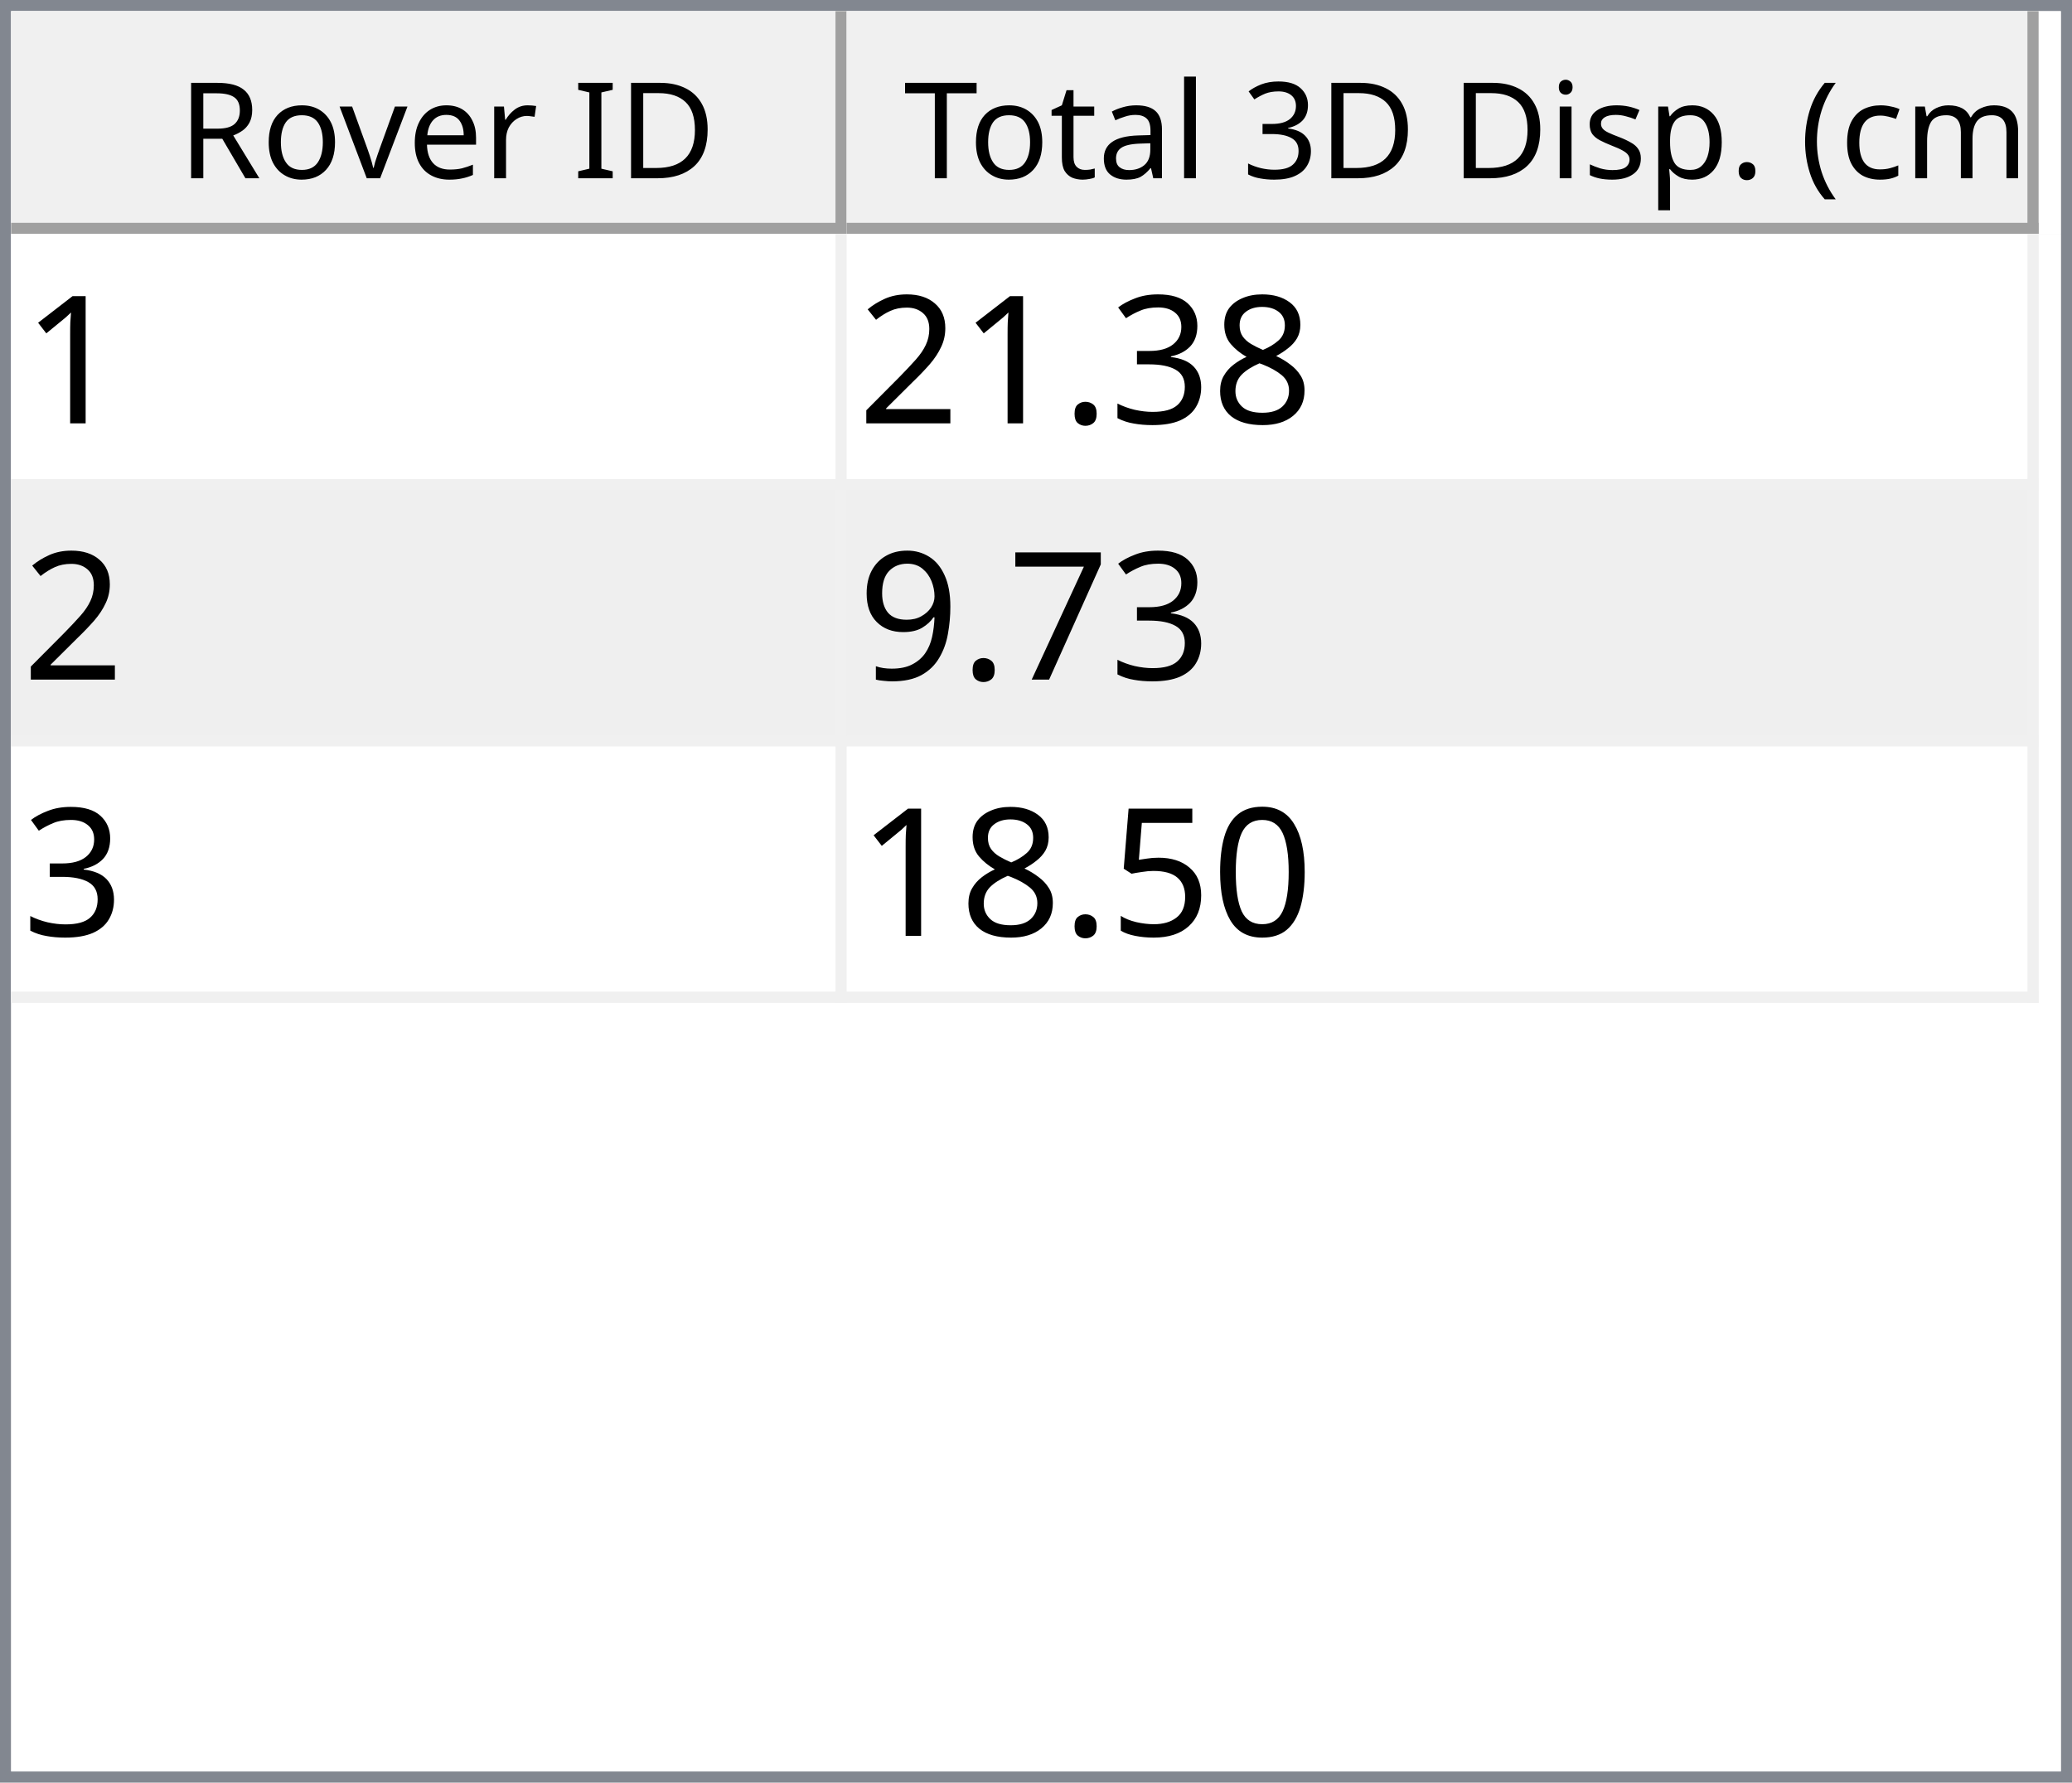
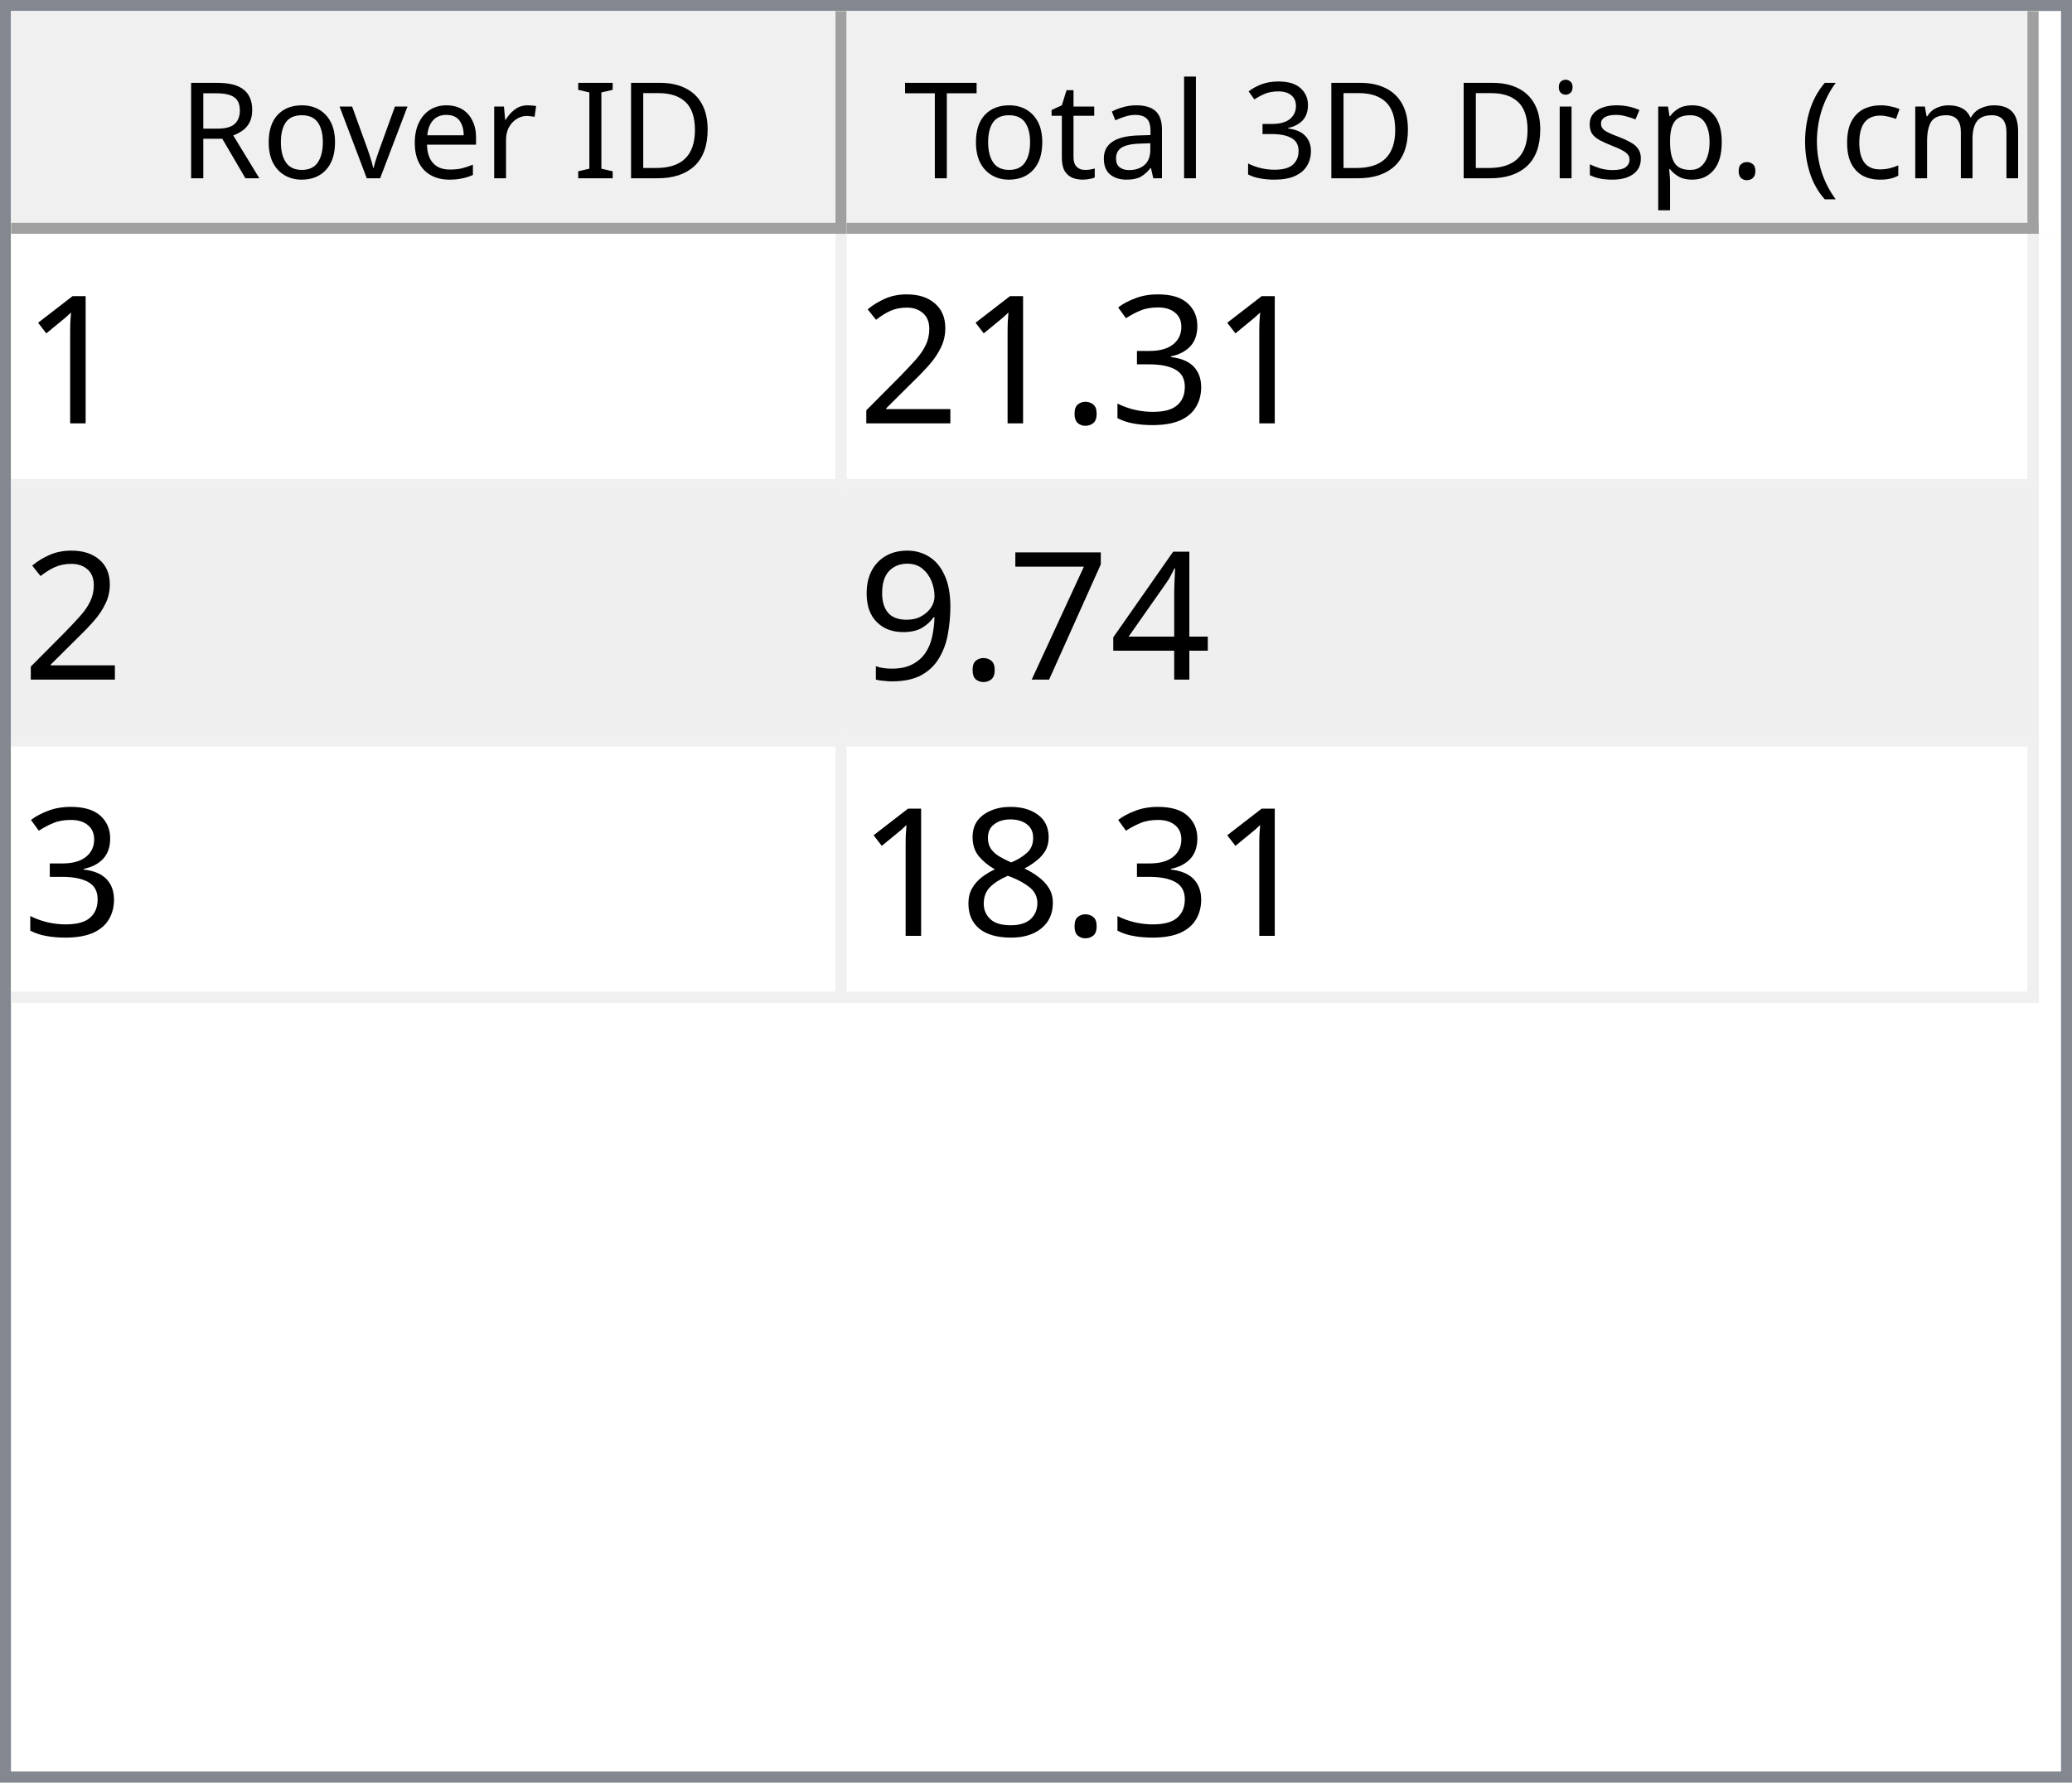
<svg xmlns="http://www.w3.org/2000/svg" style="fill-opacity:1; color-rendering:auto; color-interpolation:auto; text-rendering:auto; stroke:black; stroke-linecap:square; stroke-miterlimit:10; shape-rendering:auto; stroke-opacity:1; fill:black; stroke-dasharray:none; font-weight:normal; stroke-width:1; font-family:'Dialog'; font-style:normal; stroke-linejoin:miter; font-size:12px; stroke-dashoffset:0; image-rendering:auto;" width="186" height="160">
  <defs id="genericDefs" />
  <g>
    <defs id="defs1">
      <clipPath clipPathUnits="userSpaceOnUse" id="clipPath1">
        <path d="M0 0 L186 0 L186 160 L0 160 L0 0 Z" />
      </clipPath>
      <clipPath clipPathUnits="userSpaceOnUse" id="clipPath2">
        <path d="M0 0 L0 160 L186 160 L186 0 Z" />
      </clipPath>
      <clipPath clipPathUnits="userSpaceOnUse" id="clipPath3">
        <path d="M0 0 L0 20 L184 20 L184 0 Z" />
      </clipPath>
      <clipPath clipPathUnits="userSpaceOnUse" id="clipPath4">
        <path d="M0 0 L0 20 L75 20 L75 0 Z" />
      </clipPath>
      <clipPath clipPathUnits="userSpaceOnUse" id="clipPath5">
        <path d="M1 1 L1 19 L74 19 L74 1 Z" />
      </clipPath>
      <clipPath clipPathUnits="userSpaceOnUse" id="clipPath6">
        <path d="M0 0 L0 18 L73 18 L73 0 Z" />
      </clipPath>
      <clipPath clipPathUnits="userSpaceOnUse" id="clipPath7">
        <path d="M-0.5 -0.5 L-0.5 19.5 L74.5 19.5 L74.5 -0.5 Z" />
      </clipPath>
      <clipPath clipPathUnits="userSpaceOnUse" id="clipPath8">
        <path d="M0 0 L0 20 L107 20 L107 0 Z" />
      </clipPath>
      <clipPath clipPathUnits="userSpaceOnUse" id="clipPath9">
        <path d="M1 1 L1 19 L106 19 L106 1 Z" />
      </clipPath>
      <clipPath clipPathUnits="userSpaceOnUse" id="clipPath10">
        <path d="M0 0 L0 18 L105 18 L105 0 Z" />
      </clipPath>
      <clipPath clipPathUnits="userSpaceOnUse" id="clipPath11">
        <path d="M-0.5 -0.5 L-0.5 19.5 L106.5 19.5 L106.5 -0.5 Z" />
      </clipPath>
      <clipPath clipPathUnits="userSpaceOnUse" id="clipPath12">
        <path d="M0 0 L0 138 L184 138 L184 0 Z" />
      </clipPath>
      <clipPath clipPathUnits="userSpaceOnUse" id="clipPath13">
        <path d="M0 0 L0 69 L182 69 L182 0 Z" />
      </clipPath>
      <clipPath clipPathUnits="userSpaceOnUse" id="clipPath14">
        <path d="M-0.5 -0.5 L-0.5 68.5 L181.5 68.5 L181.5 -0.5 Z" />
      </clipPath>
      <clipPath clipPathUnits="userSpaceOnUse" id="clipPath15">
        <path d="M0 0 L0 22 L74 22 L74 0 Z" />
      </clipPath>
      <clipPath clipPathUnits="userSpaceOnUse" id="clipPath16">
        <path d="M0 0 L0 22 L106 22 L106 0 Z" />
      </clipPath>
      <font horiz-adv-x="64.551" id="font1">
        <font-face ascent="107.91" descent="25.098" units-per-em="100" style="font-style:normal; font-family:Segoe UI; font-weight:normal;" />
        <missing-glyph horiz-adv-x="64.551" d="M8.109 0 L8.109 68.266 L56.453 68.266 L56.453 0 L8.109 0 ZM15.328 7.234 L49.219 7.234 L49.219 61.031 L15.328 61.031 L15.328 7.234 Z" />
        <glyph unicode="D" horiz-adv-x="70.117" d="M9.188 0 L9.188 70.016 L28.516 70.016 Q65.531 70.016 65.531 35.891 Q65.531 19.672 55.25 9.836 Q44.969 0 27.734 0 L9.188 0 ZM17.391 62.594 L17.391 7.422 L27.828 7.422 Q41.609 7.422 49.273 14.797 Q56.938 22.172 56.938 35.688 Q56.938 62.594 28.328 62.594 L17.391 62.594 Z" />
        <glyph unicode="I" horiz-adv-x="26.611" d="M17.391 0 L9.188 0 L9.188 70.016 L17.391 70.016 L17.391 0 Z" />
        <glyph unicode=" " horiz-adv-x="27.393" d="" />
        <glyph unicode="r" horiz-adv-x="34.766" d="M34.188 41.891 Q32.078 43.5 28.125 43.5 Q23 43.5 19.555 38.672 Q16.109 33.844 16.109 25.484 L16.109 0 L8.109 0 L8.109 50 L16.109 50 L16.109 39.703 L16.312 39.703 Q18.016 44.969 21.531 47.922 Q25.047 50.875 29.391 50.875 Q32.516 50.875 34.188 50.203 L34.188 41.891 Z" />
        <glyph unicode="e" horiz-adv-x="52.295" d="M48.297 23 L12.984 23 Q13.188 14.656 17.484 10.109 Q21.781 5.562 29.297 5.562 Q37.75 5.562 44.828 11.141 L44.828 3.609 Q38.234 -1.172 27.391 -1.172 Q16.797 -1.172 10.742 5.641 Q4.688 12.453 4.688 24.812 Q4.688 36.469 11.305 43.82 Q17.922 51.172 27.734 51.172 Q37.547 51.172 42.922 44.828 Q48.297 38.484 48.297 27.203 L48.297 23 ZM40.094 29.781 Q40.047 36.719 36.75 40.578 Q33.453 44.438 27.594 44.438 Q21.922 44.438 17.969 40.383 Q14.016 36.328 13.094 29.781 L40.094 29.781 Z" />
        <glyph unicode="v" horiz-adv-x="47.9" d="M47.406 50 L27.484 0 L19.625 0 L0.688 50 L9.469 50 L22.172 13.672 Q23.578 9.672 23.922 6.688 L24.125 6.688 Q24.609 10.453 25.688 13.484 L38.969 50 L47.406 50 Z" />
        <glyph unicode="o" horiz-adv-x="58.594" d="M29 -1.172 Q17.922 -1.172 11.305 5.836 Q4.688 12.844 4.688 24.422 Q4.688 37.016 11.57 44.094 Q18.453 51.172 30.172 51.172 Q41.359 51.172 47.633 44.289 Q53.906 37.406 53.906 25.203 Q53.906 13.234 47.141 6.031 Q40.375 -1.172 29 -1.172 ZM29.594 44.438 Q21.875 44.438 17.383 39.188 Q12.891 33.938 12.891 24.703 Q12.891 15.828 17.43 10.695 Q21.969 5.562 29.594 5.562 Q37.359 5.562 41.531 10.594 Q45.703 15.625 45.703 24.906 Q45.703 34.281 41.531 39.359 Q37.359 44.438 29.594 44.438 Z" />
        <glyph unicode="R" horiz-adv-x="59.814" d="M59.375 0 L49.609 0 L37.891 19.625 Q36.281 22.359 34.766 24.289 Q33.25 26.219 31.664 27.438 Q30.078 28.656 28.25 29.219 Q26.422 29.781 24.125 29.781 L17.391 29.781 L17.391 0 L9.188 0 L9.188 70.016 L30.078 70.016 Q34.672 70.016 38.555 68.867 Q42.438 67.719 45.289 65.375 Q48.141 63.031 49.758 59.547 Q51.375 56.062 51.375 51.375 Q51.375 47.703 50.273 44.656 Q49.172 41.609 47.148 39.211 Q45.125 36.812 42.266 35.133 Q39.406 33.453 35.844 32.516 L35.844 32.328 Q37.594 31.547 38.891 30.547 Q40.188 29.547 41.359 28.18 Q42.531 26.812 43.68 25.078 Q44.828 23.344 46.234 21.047 L59.375 0 ZM17.391 62.594 L17.391 37.203 L28.516 37.203 Q31.594 37.203 34.203 38.133 Q36.812 39.062 38.719 40.797 Q40.625 42.531 41.703 45.047 Q42.781 47.562 42.781 50.688 Q42.781 56.297 39.141 59.445 Q35.5 62.594 28.609 62.594 L17.391 62.594 Z" />
        <glyph unicode=")" horiz-adv-x="30.176" d="M8.297 -15.922 L1.172 -15.922 Q16.406 2.344 16.406 26.812 Q16.406 51.469 1.078 70.016 L8.297 70.016 Q23.531 52.156 23.531 26.703 Q23.531 1.375 8.297 -15.922 Z" />
        <glyph unicode="m" horiz-adv-x="86.133" d="M79.109 0 L71.094 0 L71.094 28.719 Q71.094 37.016 68.531 40.727 Q65.969 44.438 59.906 44.438 Q54.781 44.438 51.195 39.75 Q47.609 35.062 47.609 28.516 L47.609 0 L39.594 0 L39.594 29.688 Q39.594 44.438 28.219 44.438 Q22.953 44.438 19.531 40.016 Q16.109 35.594 16.109 28.516 L16.109 0 L8.109 0 L8.109 50 L16.109 50 L16.109 42.094 L16.312 42.094 Q21.625 51.172 31.844 51.172 Q36.969 51.172 40.773 48.312 Q44.578 45.453 46 40.828 Q51.562 51.172 62.594 51.172 Q79.109 51.172 79.109 30.812 L79.109 0 Z" />
        <glyph unicode="c" horiz-adv-x="46.191" d="M42.188 2.297 Q36.422 -1.172 28.516 -1.172 Q17.828 -1.172 11.258 5.789 Q4.688 12.75 4.688 23.828 Q4.688 36.188 11.766 43.68 Q18.844 51.172 30.672 51.172 Q37.25 51.172 42.281 48.734 L42.281 40.531 Q36.719 44.438 30.375 44.438 Q22.703 44.438 17.797 38.945 Q12.891 33.453 12.891 24.516 Q12.891 15.719 17.508 10.641 Q22.125 5.562 29.891 5.562 Q36.422 5.562 42.188 9.906 L42.188 2.297 Z" />
        <glyph unicode="(" horiz-adv-x="30.176" d="M29.109 -15.922 L21.969 -15.922 Q6.844 1.375 6.844 26.703 Q6.844 52.156 21.969 70.016 L29.203 70.016 Q13.875 51.469 13.875 26.812 Q13.875 2.344 29.109 -15.922 Z" />
        <glyph unicode="." horiz-adv-x="21.68" d="M10.891 -1.078 Q8.641 -1.078 7.055 0.539 Q5.469 2.156 5.469 4.391 Q5.469 6.641 7.055 8.273 Q8.641 9.906 10.891 9.906 Q13.188 9.906 14.797 8.273 Q16.406 6.641 16.406 4.391 Q16.406 2.156 14.797 0.539 Q13.188 -1.078 10.891 -1.078 Z" />
        <glyph unicode="p" horiz-adv-x="58.789" d="M16.312 7.234 L16.109 7.234 L16.109 -23 L8.109 -23 L8.109 50 L16.109 50 L16.109 41.219 L16.312 41.219 Q22.219 51.172 33.594 51.172 Q43.266 51.172 48.688 44.461 Q54.109 37.75 54.109 26.469 Q54.109 13.922 48 6.375 Q41.891 -1.172 31.297 -1.172 Q21.578 -1.172 16.312 7.234 ZM16.109 27.391 L16.109 20.406 Q16.109 14.203 20.141 9.883 Q24.172 5.562 30.375 5.562 Q37.641 5.562 41.773 11.133 Q45.906 16.703 45.906 26.609 Q45.906 34.969 42.047 39.703 Q38.188 44.438 31.594 44.438 Q24.609 44.438 20.359 39.578 Q16.109 34.719 16.109 27.391 Z" />
        <glyph unicode="s" horiz-adv-x="42.432" d="M5.078 1.812 L5.078 10.406 Q11.625 5.562 19.484 5.562 Q30.031 5.562 30.031 12.594 Q30.031 14.594 29.125 15.992 Q28.219 17.391 26.68 18.461 Q25.141 19.531 23.07 20.383 Q21 21.234 18.609 22.172 Q15.281 23.484 12.766 24.828 Q10.25 26.172 8.57 27.859 Q6.891 29.547 6.031 31.695 Q5.172 33.844 5.172 36.719 Q5.172 40.234 6.789 42.945 Q8.406 45.656 11.086 47.484 Q13.766 49.312 17.211 50.242 Q20.656 51.172 24.312 51.172 Q30.812 51.172 35.938 48.922 L35.938 40.828 Q30.422 44.438 23.25 44.438 Q21 44.438 19.195 43.922 Q17.391 43.406 16.094 42.477 Q14.797 41.547 14.086 40.258 Q13.375 38.969 13.375 37.406 Q13.375 35.453 14.086 34.133 Q14.797 32.812 16.164 31.789 Q17.531 30.766 19.484 29.938 Q21.438 29.109 23.922 28.125 Q27.25 26.859 29.883 25.516 Q32.516 24.172 34.375 22.484 Q36.234 20.797 37.234 18.602 Q38.234 16.406 38.234 13.375 Q38.234 9.672 36.602 6.938 Q34.969 4.203 32.234 2.398 Q29.5 0.594 25.93 -0.289 Q22.359 -1.172 18.453 -1.172 Q10.75 -1.172 5.078 1.812 Z" />
        <glyph unicode="i" horiz-adv-x="24.219" d="M12.203 62.703 Q10.062 62.703 8.547 64.164 Q7.031 65.625 7.031 67.875 Q7.031 70.125 8.547 71.609 Q10.062 73.094 12.203 73.094 Q14.406 73.094 15.945 71.609 Q17.484 70.125 17.484 67.875 Q17.484 65.719 15.945 64.211 Q14.406 62.703 12.203 62.703 ZM16.109 0 L8.109 0 L8.109 50 L16.109 50 L16.109 0 Z" />
        <glyph unicode="3" horiz-adv-x="53.906" d="M46.531 19.828 Q46.531 15.094 44.75 11.211 Q42.969 7.328 39.719 4.57 Q36.469 1.812 31.93 0.297 Q27.391 -1.219 21.922 -1.219 Q11.922 -1.219 6 2.594 L6 11.188 Q13.094 5.609 22.219 5.609 Q25.875 5.609 28.828 6.539 Q31.781 7.469 33.906 9.227 Q36.031 10.984 37.18 13.477 Q38.328 15.969 38.328 19.094 Q38.328 32.812 18.797 32.812 L12.984 32.812 L12.984 39.594 L18.5 39.594 Q35.797 39.594 35.797 52.484 Q35.797 64.406 22.609 64.406 Q15.188 64.406 8.688 59.422 L8.688 67.188 Q15.375 71.188 24.609 71.188 Q29 71.188 32.57 69.969 Q36.141 68.75 38.68 66.555 Q41.219 64.359 42.609 61.281 Q44 58.203 44 54.5 Q44 40.672 30.031 36.719 L30.031 36.531 Q33.594 36.141 36.625 34.797 Q39.656 33.453 41.852 31.305 Q44.047 29.156 45.289 26.25 Q46.531 23.344 46.531 19.828 Z" />
        <glyph unicode="l" horiz-adv-x="24.219" d="M16.109 0 L8.109 0 L8.109 74.031 L16.109 74.031 L16.109 0 Z" />
        <glyph unicode="a" horiz-adv-x="50.879" d="M43.891 0 L35.891 0 L35.891 7.812 L35.688 7.812 Q30.469 -1.172 20.312 -1.172 Q12.844 -1.172 8.617 2.781 Q4.391 6.734 4.391 13.281 Q4.391 27.297 20.906 29.594 L35.891 31.688 Q35.891 44.438 25.594 44.438 Q16.547 44.438 9.281 38.281 L9.281 46.484 Q16.656 51.172 26.266 51.172 Q43.891 51.172 43.891 32.516 L43.891 0 ZM35.891 25.297 L23.828 23.641 Q18.266 22.859 15.43 20.875 Q12.594 18.891 12.594 13.875 Q12.594 10.203 15.211 7.883 Q17.828 5.562 22.172 5.562 Q28.125 5.562 32.008 9.742 Q35.891 13.922 35.891 20.312 L35.891 25.297 Z" />
        <glyph unicode="t" horiz-adv-x="33.887" d="M31.297 0.484 Q28.469 -1.078 23.828 -1.078 Q10.688 -1.078 10.688 13.578 L10.688 43.172 L2.094 43.172 L2.094 50 L10.688 50 L10.688 62.203 L18.703 64.797 L18.703 50 L31.297 50 L31.297 43.172 L18.703 43.172 L18.703 14.984 Q18.703 9.969 20.414 7.82 Q22.125 5.672 26.078 5.672 Q29.109 5.672 31.297 7.328 L31.297 0.484 Z" />
        <glyph unicode="T" horiz-adv-x="52.393" d="M50.594 62.594 L30.375 62.594 L30.375 0 L22.172 0 L22.172 62.594 L2 62.594 L2 70.016 L50.594 70.016 L50.594 62.594 Z" />
      </font>
      <font horiz-adv-x="75.0" id="font2">
        <font-face ascent="100.537" descent="21.973" units-per-em="100" style="font-style:normal; font-family:sans-serif; font-weight:normal;" />
        <missing-glyph horiz-adv-x="75.0" d="M12.5 0 L12.5 62.5 L62.5 62.5 L62.5 0 L12.5 0 ZM14.062 1.562 L60.938 1.562 L60.938 60.938 L14.062 60.938 L14.062 1.562 Z" />
        <glyph unicode="1" horiz-adv-x="55.615" d="M37.25 0 L28.469 0 L28.469 56 Q25.297 52.984 20.141 49.953 Q14.984 46.922 10.891 45.406 L10.891 53.906 Q18.266 57.375 23.781 62.305 Q29.297 67.234 31.594 71.875 L37.25 71.875 L37.25 0 Z" />
-         <glyph unicode="8" horiz-adv-x="55.615" d="M17.672 38.812 Q12.203 40.828 9.57 44.539 Q6.938 48.25 6.938 53.422 Q6.938 61.234 12.555 66.555 Q18.172 71.875 27.484 71.875 Q36.859 71.875 42.578 66.43 Q48.297 60.984 48.297 53.172 Q48.297 48.188 45.68 44.508 Q43.062 40.828 37.75 38.812 Q44.344 36.672 47.781 31.883 Q51.219 27.094 51.219 20.453 Q51.219 11.281 44.727 5.031 Q38.234 -1.219 27.641 -1.219 Q17.047 -1.219 10.547 5.055 Q4.047 11.328 4.047 20.703 Q4.047 27.688 7.594 32.398 Q11.141 37.109 17.672 38.812 ZM15.922 53.719 Q15.922 48.641 19.195 45.414 Q22.469 42.188 27.688 42.188 Q32.766 42.188 36.016 45.383 Q39.266 48.578 39.266 53.219 Q39.266 58.062 35.914 61.359 Q32.562 64.656 27.594 64.656 Q22.562 64.656 19.242 61.43 Q15.922 58.203 15.922 53.719 ZM13.094 20.656 Q13.094 16.891 14.875 13.375 Q16.656 9.859 20.172 7.93 Q23.688 6 27.734 6 Q34.031 6 38.133 10.055 Q42.234 14.109 42.234 20.359 Q42.234 26.703 38.016 30.859 Q33.797 35.016 27.438 35.016 Q21.234 35.016 17.164 30.914 Q13.094 26.812 13.094 20.656 Z" />
        <glyph unicode="3" horiz-adv-x="55.615" d="M4.203 18.891 L12.984 20.062 Q14.5 12.594 18.141 9.297 Q21.781 6 27 6 Q33.203 6 37.477 10.297 Q41.75 14.594 41.75 20.953 Q41.75 27 37.797 30.93 Q33.844 34.859 27.734 34.859 Q25.25 34.859 21.531 33.891 L22.516 41.609 Q23.391 41.5 23.922 41.5 Q29.547 41.5 34.039 44.43 Q38.531 47.359 38.531 53.469 Q38.531 58.297 35.258 61.477 Q31.984 64.656 26.812 64.656 Q21.688 64.656 18.266 61.43 Q14.844 58.203 13.875 51.766 L5.078 53.328 Q6.688 62.156 12.398 67.016 Q18.109 71.875 26.609 71.875 Q32.469 71.875 37.398 69.359 Q42.328 66.844 44.945 62.5 Q47.562 58.156 47.562 53.266 Q47.562 48.641 45.07 44.828 Q42.578 41.016 37.703 38.766 Q44.047 37.312 47.562 32.695 Q51.078 28.078 51.078 21.141 Q51.078 11.766 44.242 5.25 Q37.406 -1.266 26.953 -1.266 Q17.531 -1.266 11.305 4.352 Q5.078 9.969 4.203 18.891 Z" />
        <glyph unicode="." horiz-adv-x="27.783" d="M9.078 0 L9.078 10.016 L19.094 10.016 L19.094 0 L9.078 0 Z" />
        <glyph unicode="2" horiz-adv-x="55.615" d="M50.344 8.453 L50.344 0 L3.031 0 Q2.938 3.172 4.047 6.109 Q5.859 10.938 9.836 15.625 Q13.812 20.312 21.344 26.469 Q33.016 36.031 37.117 41.625 Q41.219 47.219 41.219 52.203 Q41.219 57.422 37.477 61.008 Q33.734 64.594 27.734 64.594 Q21.391 64.594 17.578 60.789 Q13.766 56.984 13.719 50.25 L4.688 51.172 Q5.609 61.281 11.664 66.578 Q17.719 71.875 27.938 71.875 Q38.234 71.875 44.242 66.164 Q50.25 60.453 50.25 52 Q50.25 47.703 48.492 43.555 Q46.734 39.406 42.656 34.812 Q38.578 30.219 29.109 22.219 Q21.188 15.578 18.945 13.211 Q16.703 10.844 15.234 8.453 L50.344 8.453 Z" />
+         <glyph unicode="4" horiz-adv-x="55.615" d="M32.328 0 L32.328 17.141 L1.266 17.141 L1.266 25.203 L33.938 71.578 L41.109 71.578 L41.109 25.203 L50.781 25.203 L50.781 17.141 L41.109 17.141 L41.109 0 L32.328 0 ZM32.328 25.203 L32.328 57.469 L9.906 25.203 L32.328 25.203 Z" />
        <glyph unicode="7" horiz-adv-x="55.615" d="M4.734 62.203 L4.734 70.656 L51.078 70.656 L51.078 63.812 Q44.234 56.547 37.523 44.484 Q30.812 32.422 27.156 19.672 Q24.516 10.688 23.781 0 L14.75 0 Q14.891 8.453 18.062 20.414 Q21.234 32.375 27.172 43.484 Q33.109 54.594 39.797 62.203 L4.734 62.203 Z" />
        <glyph unicode="9" horiz-adv-x="55.615" d="M5.469 16.547 L13.922 17.328 Q14.984 11.375 18.016 8.688 Q21.047 6 25.781 6 Q29.828 6 32.883 7.859 Q35.938 9.719 37.891 12.82 Q39.844 15.922 41.164 21.195 Q42.484 26.469 42.484 31.938 Q42.484 32.516 42.438 33.688 Q39.797 29.5 35.234 26.883 Q30.672 24.266 25.344 24.266 Q16.453 24.266 10.305 30.711 Q4.156 37.156 4.156 47.703 Q4.156 58.594 10.578 65.234 Q17 71.875 26.656 71.875 Q33.641 71.875 39.43 68.117 Q45.219 64.359 48.219 57.398 Q51.219 50.438 51.219 37.25 Q51.219 23.531 48.242 15.406 Q45.266 7.281 39.383 3.031 Q33.5 -1.219 25.594 -1.219 Q17.188 -1.219 11.867 3.445 Q6.547 8.109 5.469 16.547 ZM41.453 48.141 Q41.453 55.719 37.43 60.156 Q33.406 64.594 27.734 64.594 Q21.875 64.594 17.531 59.812 Q13.188 55.031 13.188 47.406 Q13.188 40.578 17.312 36.305 Q21.438 32.031 27.484 32.031 Q33.594 32.031 37.523 36.305 Q41.453 40.578 41.453 48.141 Z" />
-         <glyph unicode="0" horiz-adv-x="55.615" d="M4.156 35.297 Q4.156 48 6.766 55.742 Q9.375 63.484 14.523 67.68 Q19.672 71.875 27.484 71.875 Q33.25 71.875 37.594 69.555 Q41.938 67.234 44.773 62.867 Q47.609 58.5 49.219 52.227 Q50.828 45.953 50.828 35.297 Q50.828 22.703 48.242 14.969 Q45.656 7.234 40.508 3.008 Q35.359 -1.219 27.484 -1.219 Q17.141 -1.219 11.234 6.203 Q4.156 15.141 4.156 35.297 ZM13.188 35.297 Q13.188 17.672 17.312 11.836 Q21.438 6 27.484 6 Q33.547 6 37.672 11.859 Q41.797 17.719 41.797 35.297 Q41.797 52.984 37.672 58.789 Q33.547 64.594 27.391 64.594 Q21.344 64.594 17.719 59.469 Q13.188 52.938 13.188 35.297 Z" />
-         <glyph unicode="5" horiz-adv-x="55.615" d="M4.156 18.75 L13.375 19.531 Q14.406 12.797 18.141 9.398 Q21.875 6 27.156 6 Q33.5 6 37.891 10.789 Q42.281 15.578 42.281 23.484 Q42.281 31 38.062 35.352 Q33.844 39.703 27 39.703 Q22.75 39.703 19.336 37.773 Q15.922 35.844 13.969 32.766 L5.719 33.844 L12.641 70.609 L48.25 70.609 L48.25 62.203 L19.672 62.203 L15.828 42.969 Q22.266 47.469 29.344 47.469 Q38.719 47.469 45.164 40.969 Q51.609 34.469 51.609 24.266 Q51.609 14.547 45.953 7.469 Q39.062 -1.219 27.156 -1.219 Q17.391 -1.219 11.211 4.25 Q5.031 9.719 4.156 18.75 Z" />
+         <glyph unicode="8" horiz-adv-x="55.615" d="M17.672 38.812 Q12.203 40.828 9.57 44.539 Q6.938 48.25 6.938 53.422 Q6.938 61.234 12.555 66.555 Q18.172 71.875 27.484 71.875 Q36.859 71.875 42.578 66.43 Q48.297 60.984 48.297 53.172 Q48.297 48.188 45.68 44.508 Q43.062 40.828 37.75 38.812 Q44.344 36.672 47.781 31.883 Q51.219 27.094 51.219 20.453 Q51.219 11.281 44.727 5.031 Q38.234 -1.219 27.641 -1.219 Q17.047 -1.219 10.547 5.055 Q4.047 11.328 4.047 20.703 Q4.047 27.688 7.594 32.398 Q11.141 37.109 17.672 38.812 ZM15.922 53.719 Q15.922 48.641 19.195 45.414 Q22.469 42.188 27.688 42.188 Q32.766 42.188 36.016 45.383 Q39.266 48.578 39.266 53.219 Q39.266 58.062 35.914 61.359 Q32.562 64.656 27.594 64.656 Q22.562 64.656 19.242 61.43 Q15.922 58.203 15.922 53.719 ZM13.094 20.656 Q13.094 16.891 14.875 13.375 Q16.656 9.859 20.172 7.93 Q23.688 6 27.734 6 Q34.031 6 38.133 10.055 Q42.234 14.109 42.234 20.359 Q42.234 26.703 38.016 30.859 Q33.797 35.016 27.438 35.016 Q21.234 35.016 17.164 30.914 Q13.094 26.812 13.094 20.656 Z" />
      </font>
    </defs>
    <g style="fill:white; stroke:white;">
      <rect x="0" y="0" width="186" style="clip-path:url(#clipPath1); stroke:none;" height="160" />
    </g>
    <g style="fill:white; text-rendering:optimizeSpeed; color-rendering:optimizeSpeed; image-rendering:optimizeSpeed; shape-rendering:crispEdges; stroke:white; color-interpolation:sRGB;">
      <rect x="0" width="186" height="160" y="0" style="stroke:none;" />
      <path style="stroke:none;" d="M0 160 L186 160 L186 0 L0 0 Z" />
    </g>
    <g style="fill:rgb(240,240,240); font-family:'Segoe UI'; stroke:rgb(240,240,240);">
      <rect x="0" y="0" width="186" style="clip-path:url(#clipPath2); stroke:none;" height="160" />
    </g>
    <g style="fill:rgb(130,135,144); font-family:'Segoe UI'; stroke:rgb(130,135,144);">
      <path d="M0 0 L186 0 L186 160 L0 160 L0 0 ZM1 1 L185 1 L185 159 L1 159 L1 1 Z" style="fill-rule:evenodd; clip-path:url(#clipPath2); stroke:none;" />
    </g>
    <g style="fill:white; font-family:'Segoe UI'; stroke:white;" transform="translate(1,1)">
      <rect x="0" y="0" width="184" style="clip-path:url(#clipPath3); stroke:none;" height="20" />
    </g>
    <g style="fill:rgb(240,240,240); font-family:'Segoe UI'; stroke:rgb(240,240,240);" transform="translate(1,1)">
      <rect x="0" y="0" width="75" style="clip-path:url(#clipPath4); stroke:none;" height="20" />
    </g>
    <g style="font-family:'Segoe UI';" transform="translate(2,2)">
      <text x="14" xml:space="preserve" y="14" style="clip-path:url(#clipPath6); stroke:none;">Rover ID</text>
    </g>
    <g style="fill:rgb(160,160,160); font-family:'Segoe UI'; stroke:rgb(160,160,160); stroke-linejoin:bevel;" transform="translate(1.5,1.5)">
      <line x1="74" x2="74" y1="0" style="fill:none; clip-path:url(#clipPath7);" y2="19" />
    </g>
    <g style="fill:rgb(160,160,160); font-family:'Segoe UI'; stroke:rgb(160,160,160); stroke-linejoin:bevel;" transform="matrix(1,0,0,1,1,1) translate(0.5,0.5)">
      <line x1="0" x2="74" y1="19" style="fill:none; clip-path:url(#clipPath7);" y2="19" />
    </g>
    <g style="fill:rgb(240,240,240); font-family:'Segoe UI'; stroke:rgb(240,240,240);" transform="translate(76,1)">
      <rect x="0" y="0" width="107" style="clip-path:url(#clipPath8); stroke:none;" height="20" />
    </g>
    <g style="font-family:'Segoe UI';" transform="translate(77,2)">
      <text x="1" xml:space="preserve" y="14" style="clip-path:url(#clipPath10); stroke:none;"> Total 3D Disp. (cm)</text>
    </g>
    <g style="fill:rgb(160,160,160); font-family:'Segoe UI'; stroke:rgb(160,160,160); stroke-linejoin:bevel;" transform="translate(76.5,1.5)">
      <line x1="106" x2="106" y1="0" style="fill:none; clip-path:url(#clipPath11);" y2="19" />
    </g>
    <g style="fill:rgb(160,160,160); font-family:'Segoe UI'; stroke:rgb(160,160,160); stroke-linejoin:bevel;" transform="matrix(1,0,0,1,76,1) translate(0.5,0.5)">
      <line x1="0" x2="106" y1="19" style="fill:none; clip-path:url(#clipPath11);" y2="19" />
    </g>
    <g style="fill:white; font-family:'Segoe UI'; stroke:white;" transform="translate(1,21)">
      <rect x="0" y="0" width="184" style="clip-path:url(#clipPath12); stroke:none;" height="138" />
    </g>
    <g style="fill:rgb(240,240,240); font-size:16px; font-family:sans-serif; stroke:rgb(240,240,240);" transform="translate(1,21)">
      <rect x="0" y="0" width="182" style="clip-path:url(#clipPath13); stroke:none;" height="69" />
      <line transform="translate(0.5,0.5)" x1="0" x2="181" y1="22" style="clip-path:url(#clipPath14); fill:none; stroke-linejoin:bevel;" y2="22" />
    </g>
    <g transform="matrix(1,0,0,1,1,21) translate(0.5,0.5)" style="fill:rgb(240,240,240); font-size:16px; font-family:sans-serif; stroke:rgb(240,240,240); stroke-linejoin:bevel;">
      <line x1="0" x2="181" y1="45" style="fill:none; clip-path:url(#clipPath14);" y2="45" />
    </g>
    <g transform="matrix(1,0,0,1,1,21) translate(0.5,0.5)" style="fill:rgb(240,240,240); font-size:16px; font-family:sans-serif; stroke:rgb(240,240,240); stroke-linejoin:bevel;">
      <line x1="0" x2="181" y1="68" style="fill:none; clip-path:url(#clipPath14);" y2="68" />
    </g>
    <g transform="matrix(1,0,0,1,1,21) translate(0.5,0.5)" style="fill:rgb(240,240,240); font-size:16px; font-family:sans-serif; stroke:rgb(240,240,240); stroke-linejoin:bevel;">
      <line x1="74" x2="74" y1="0" style="fill:none; clip-path:url(#clipPath14);" y2="68" />
    </g>
    <g transform="matrix(1,0,0,1,1,21) translate(0.5,0.5)" style="fill:rgb(240,240,240); font-size:16px; font-family:sans-serif; stroke:rgb(240,240,240); stroke-linejoin:bevel;">
      <line x1="181" x2="181" y1="0" style="fill:none; clip-path:url(#clipPath14);" y2="68" />
    </g>
    <g style="fill:white; font-size:16px; font-family:sans-serif; stroke:white;" transform="matrix(1,0,0,1,1,21)">
      <rect x="0" y="0" width="74" style="clip-path:url(#clipPath15); stroke:none;" height="22" />
      <text x="1" y="17" style="fill:black; clip-path:url(#clipPath15); stroke:none;" xml:space="preserve">1</text>
    </g>
    <g style="fill:white; font-size:16px; font-family:sans-serif; stroke:white;" transform="matrix(1,0,0,1,1,21) translate(75,0)">
      <rect x="0" y="0" width="106" style="clip-path:url(#clipPath16); stroke:none;" height="22" />
-       <text x="1" y="17" style="fill:black; clip-path:url(#clipPath16); stroke:none;" xml:space="preserve">21.38</text>
+       <text x="1" y="17" style="fill:black; clip-path:url(#clipPath16); stroke:none;" xml:space="preserve">21.31</text>
    </g>
    <g style="fill:rgb(239,239,239); font-size:16px; font-family:sans-serif; stroke:rgb(239,239,239);" transform="matrix(1,0,0,1,1,21) translate(0,23)">
      <rect x="0" y="0" width="74" style="clip-path:url(#clipPath15); stroke:none;" height="22" />
      <text x="1" y="17" style="fill:black; clip-path:url(#clipPath15); stroke:none;" xml:space="preserve">2</text>
    </g>
    <g style="fill:rgb(239,239,239); font-size:16px; font-family:sans-serif; stroke:rgb(239,239,239);" transform="matrix(1,0,0,1,1,21) translate(75,23)">
      <rect x="0" y="0" width="106" style="clip-path:url(#clipPath16); stroke:none;" height="22" />
-       <text x="1" y="17" style="fill:black; clip-path:url(#clipPath16); stroke:none;" xml:space="preserve">9.73</text>
+       <text x="1" y="17" style="fill:black; clip-path:url(#clipPath16); stroke:none;" xml:space="preserve">9.74</text>
    </g>
    <g style="fill:white; font-size:16px; font-family:sans-serif; stroke:white;" transform="matrix(1,0,0,1,1,21) translate(0,46)">
      <rect x="0" y="0" width="74" style="clip-path:url(#clipPath15); stroke:none;" height="22" />
      <text x="1" y="17" style="fill:black; clip-path:url(#clipPath15); stroke:none;" xml:space="preserve">3</text>
    </g>
    <g style="fill:white; font-size:16px; font-family:sans-serif; stroke:white;" transform="matrix(1,0,0,1,1,21) translate(75,46)">
      <rect x="0" y="0" width="106" style="clip-path:url(#clipPath16); stroke:none;" height="22" />
-       <text x="1" y="17" style="fill:black; clip-path:url(#clipPath16); stroke:none;" xml:space="preserve">18.50</text>
+       <text x="1" y="17" style="fill:black; clip-path:url(#clipPath16); stroke:none;" xml:space="preserve">18.31</text>
    </g>
  </g>
</svg>
